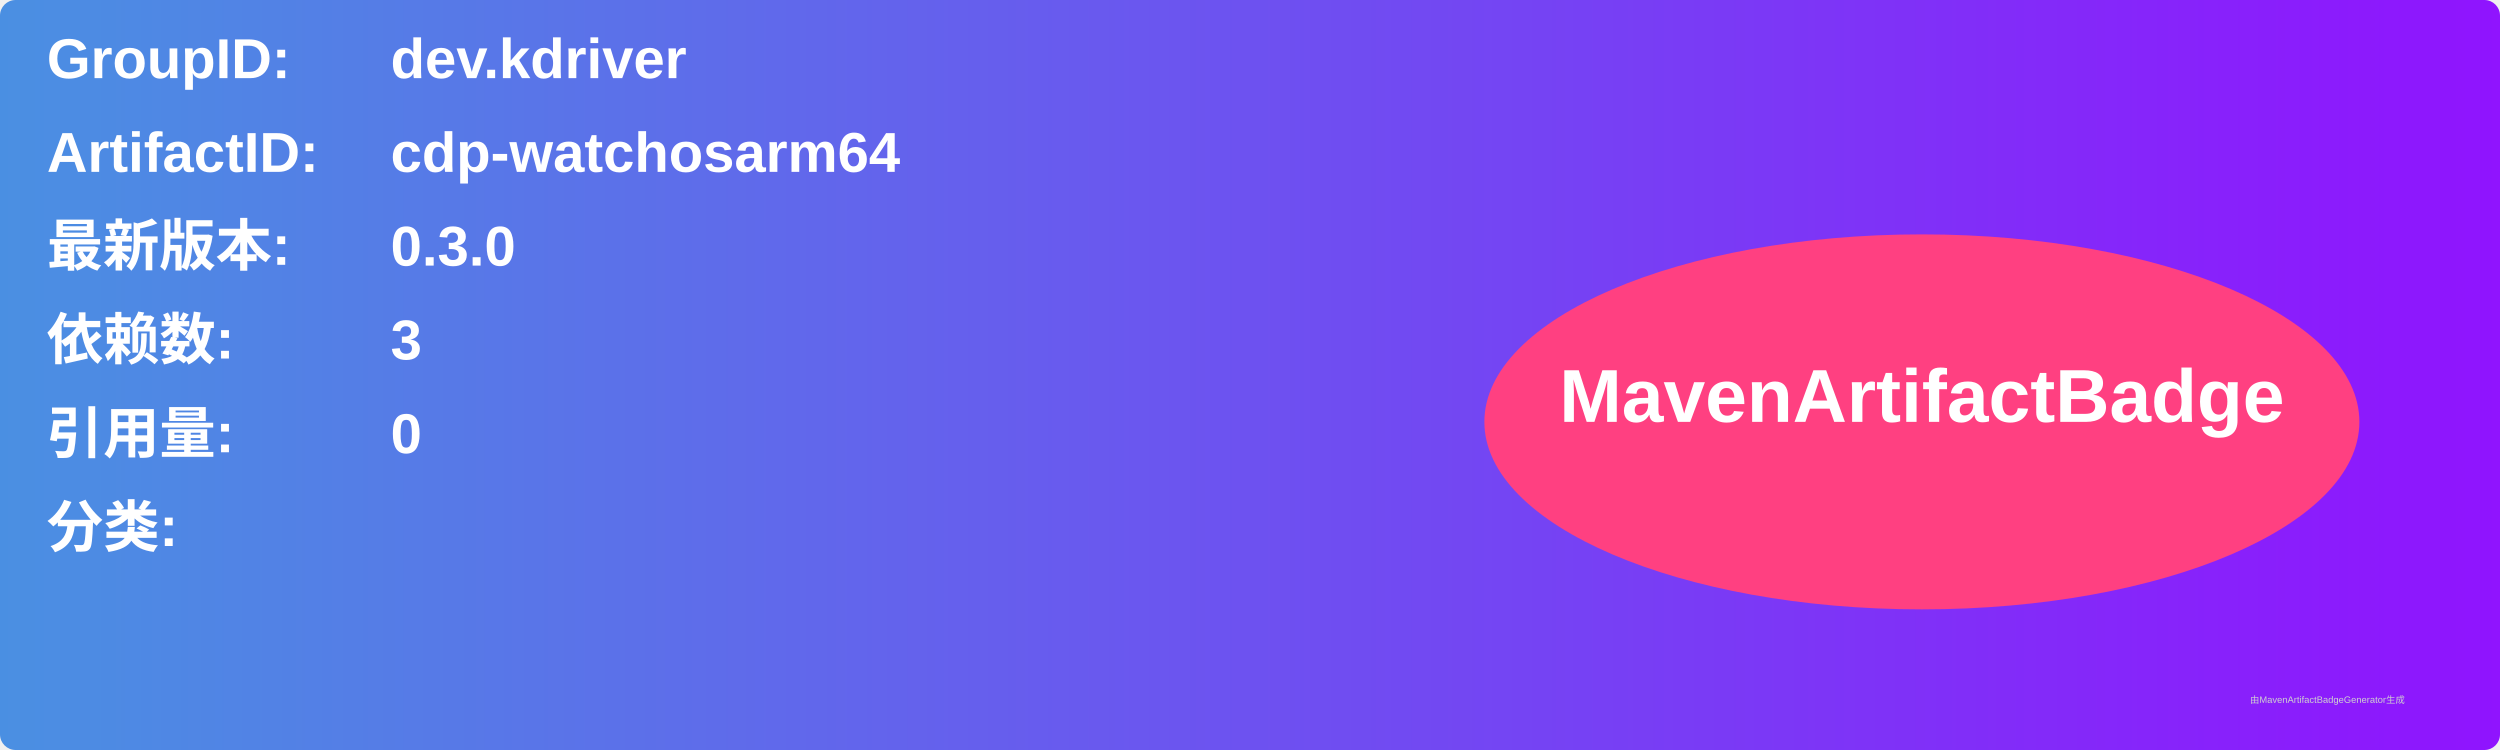
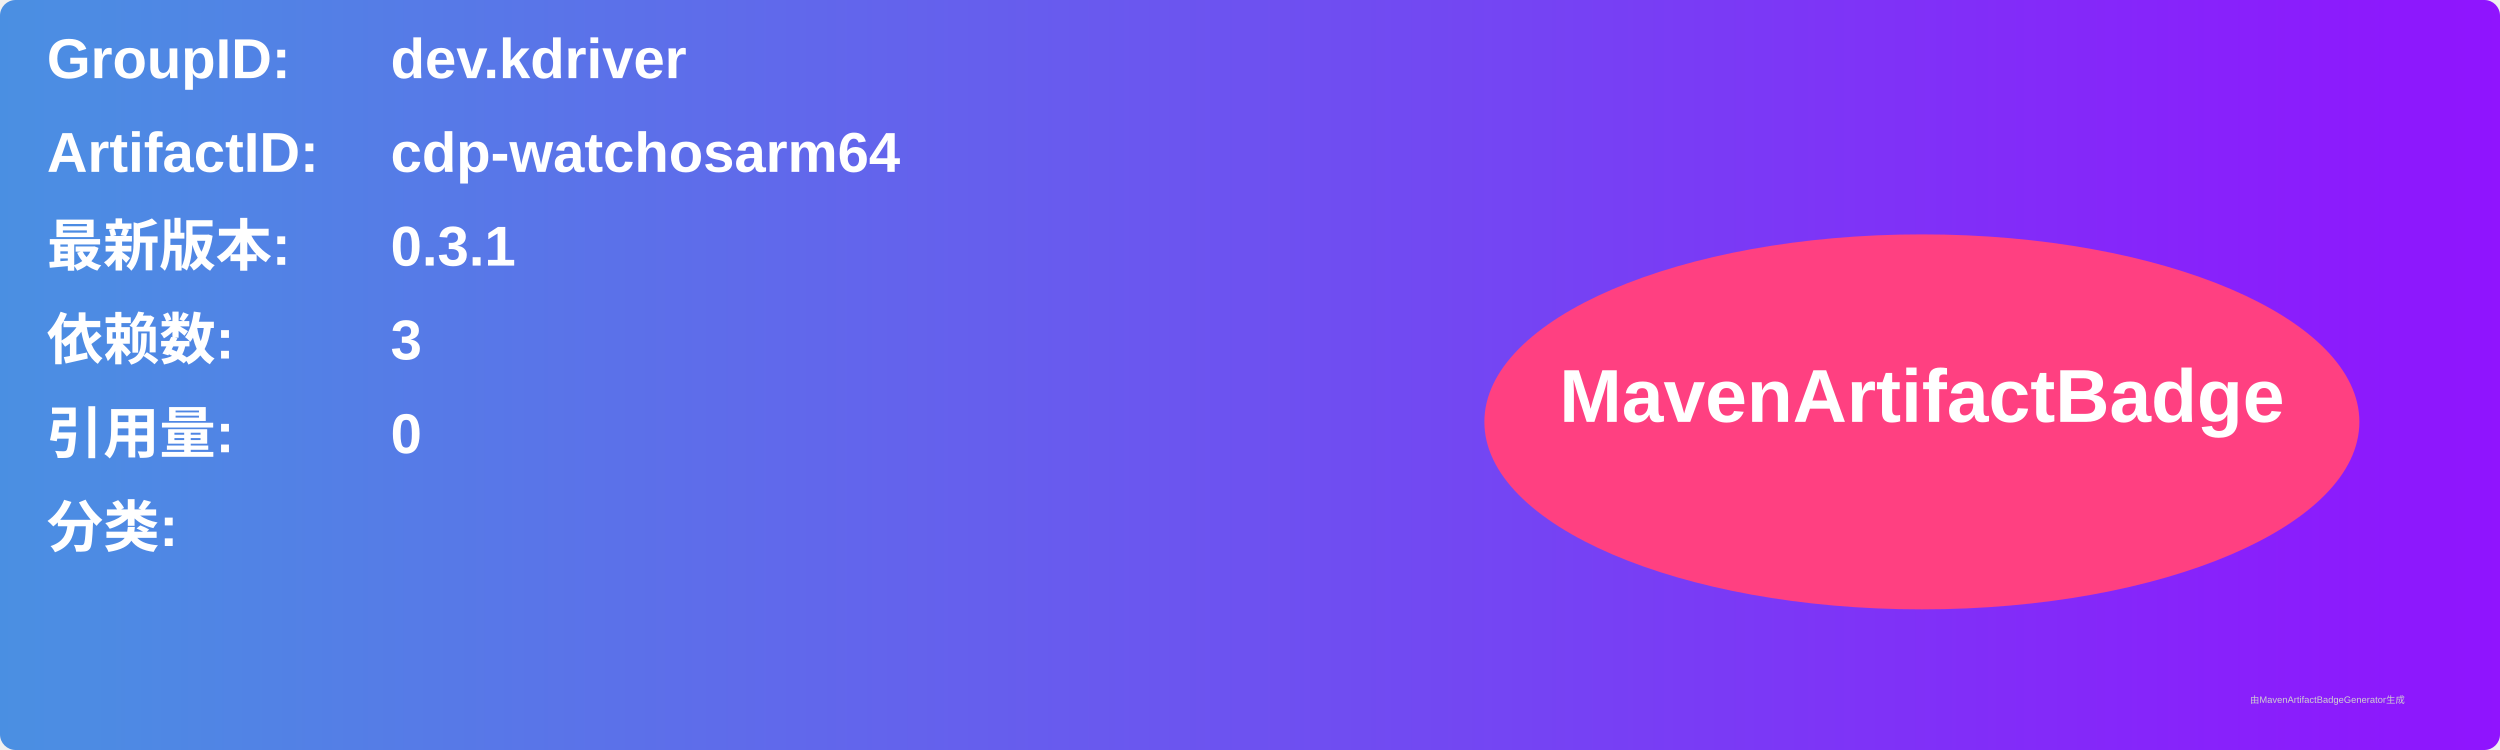
<svg xmlns="http://www.w3.org/2000/svg" width="800" height="240" viewBox="0 0 800 240">
  <linearGradient id="grad" x1="0%" y1="0%" x2="100%" y2="0%">
    <stop offset="0%" stop-color="#4a90e2" />
    <stop offset="100%" stop-color="#9013fe" />
  </linearGradient>
  <rect width="100%" height="100%" rx="5" ry="5" fill="url(#grad)" />
  <g transform="translate(15, 15)">
    <text x="0" y="10" font-family="Arial" font-size="18" fill="white" font-weight="bold" width="260">GroupID:</text>
    <text x="110" y="10" font-family="Arial" font-size="18" fill="white" font-weight="bold" width="460">dev.kdriver</text>
    <text x="0" y="40" font-family="Arial" font-size="18" fill="white" font-weight="bold" width="260">ArtifactID:</text>
    <text x="110" y="40" font-family="Arial" font-size="18" fill="white" font-weight="bold" width="460">cdp-watchosarm64</text>
    <text x="0" y="70" font-family="Arial" font-size="18" fill="white" font-weight="bold">最新版本:</text>
    <text x="110" y="70" font-family="Arial" font-size="18" fill="white" font-weight="bold">
-       <tspan font-weight="bold">0.3.0</tspan>
+       <tspan font-weight="bold">0.3.1</tspan>
    </text>
    <text x="0" y="100" font-family="Arial" font-size="18" fill="white" font-weight="bold">依赖数: </text>
    <text x="110" y="100" font-family="Arial" font-size="18" fill="white">
      <tspan font-weight="bold">3</tspan>
    </text>
    <text x="0" y="130" font-family="Arial" font-size="18" fill="white" font-weight="bold">引用量: </text>
    <text x="110" y="130" font-family="Arial" font-size="18" fill="white">
      <tspan font-weight="bold">0</tspan>
    </text>
    <text x="0" y="160" font-family="Arial" font-size="18" fill="white" font-weight="bold">分类:</text>
    <text x="10" y="190" font-family="Arial" font-size="10" fill="white">
      <tspan font-weight="bold" />
    </text>
    <ellipse cx="600" cy="120" rx="140" ry="60" fill="#ff4081" />
    <text x="600" y="120" text-anchor="middle" font-family="Arial" font-size="24" fill="white" font-weight="bold">MavenArtifactBadge</text>
  </g>
  <text x="720" y="225" font-family="Arial" font-size="3" fill="#d0d0d0">由MavenArtifactBadgeGenerator生成</text>
</svg>
